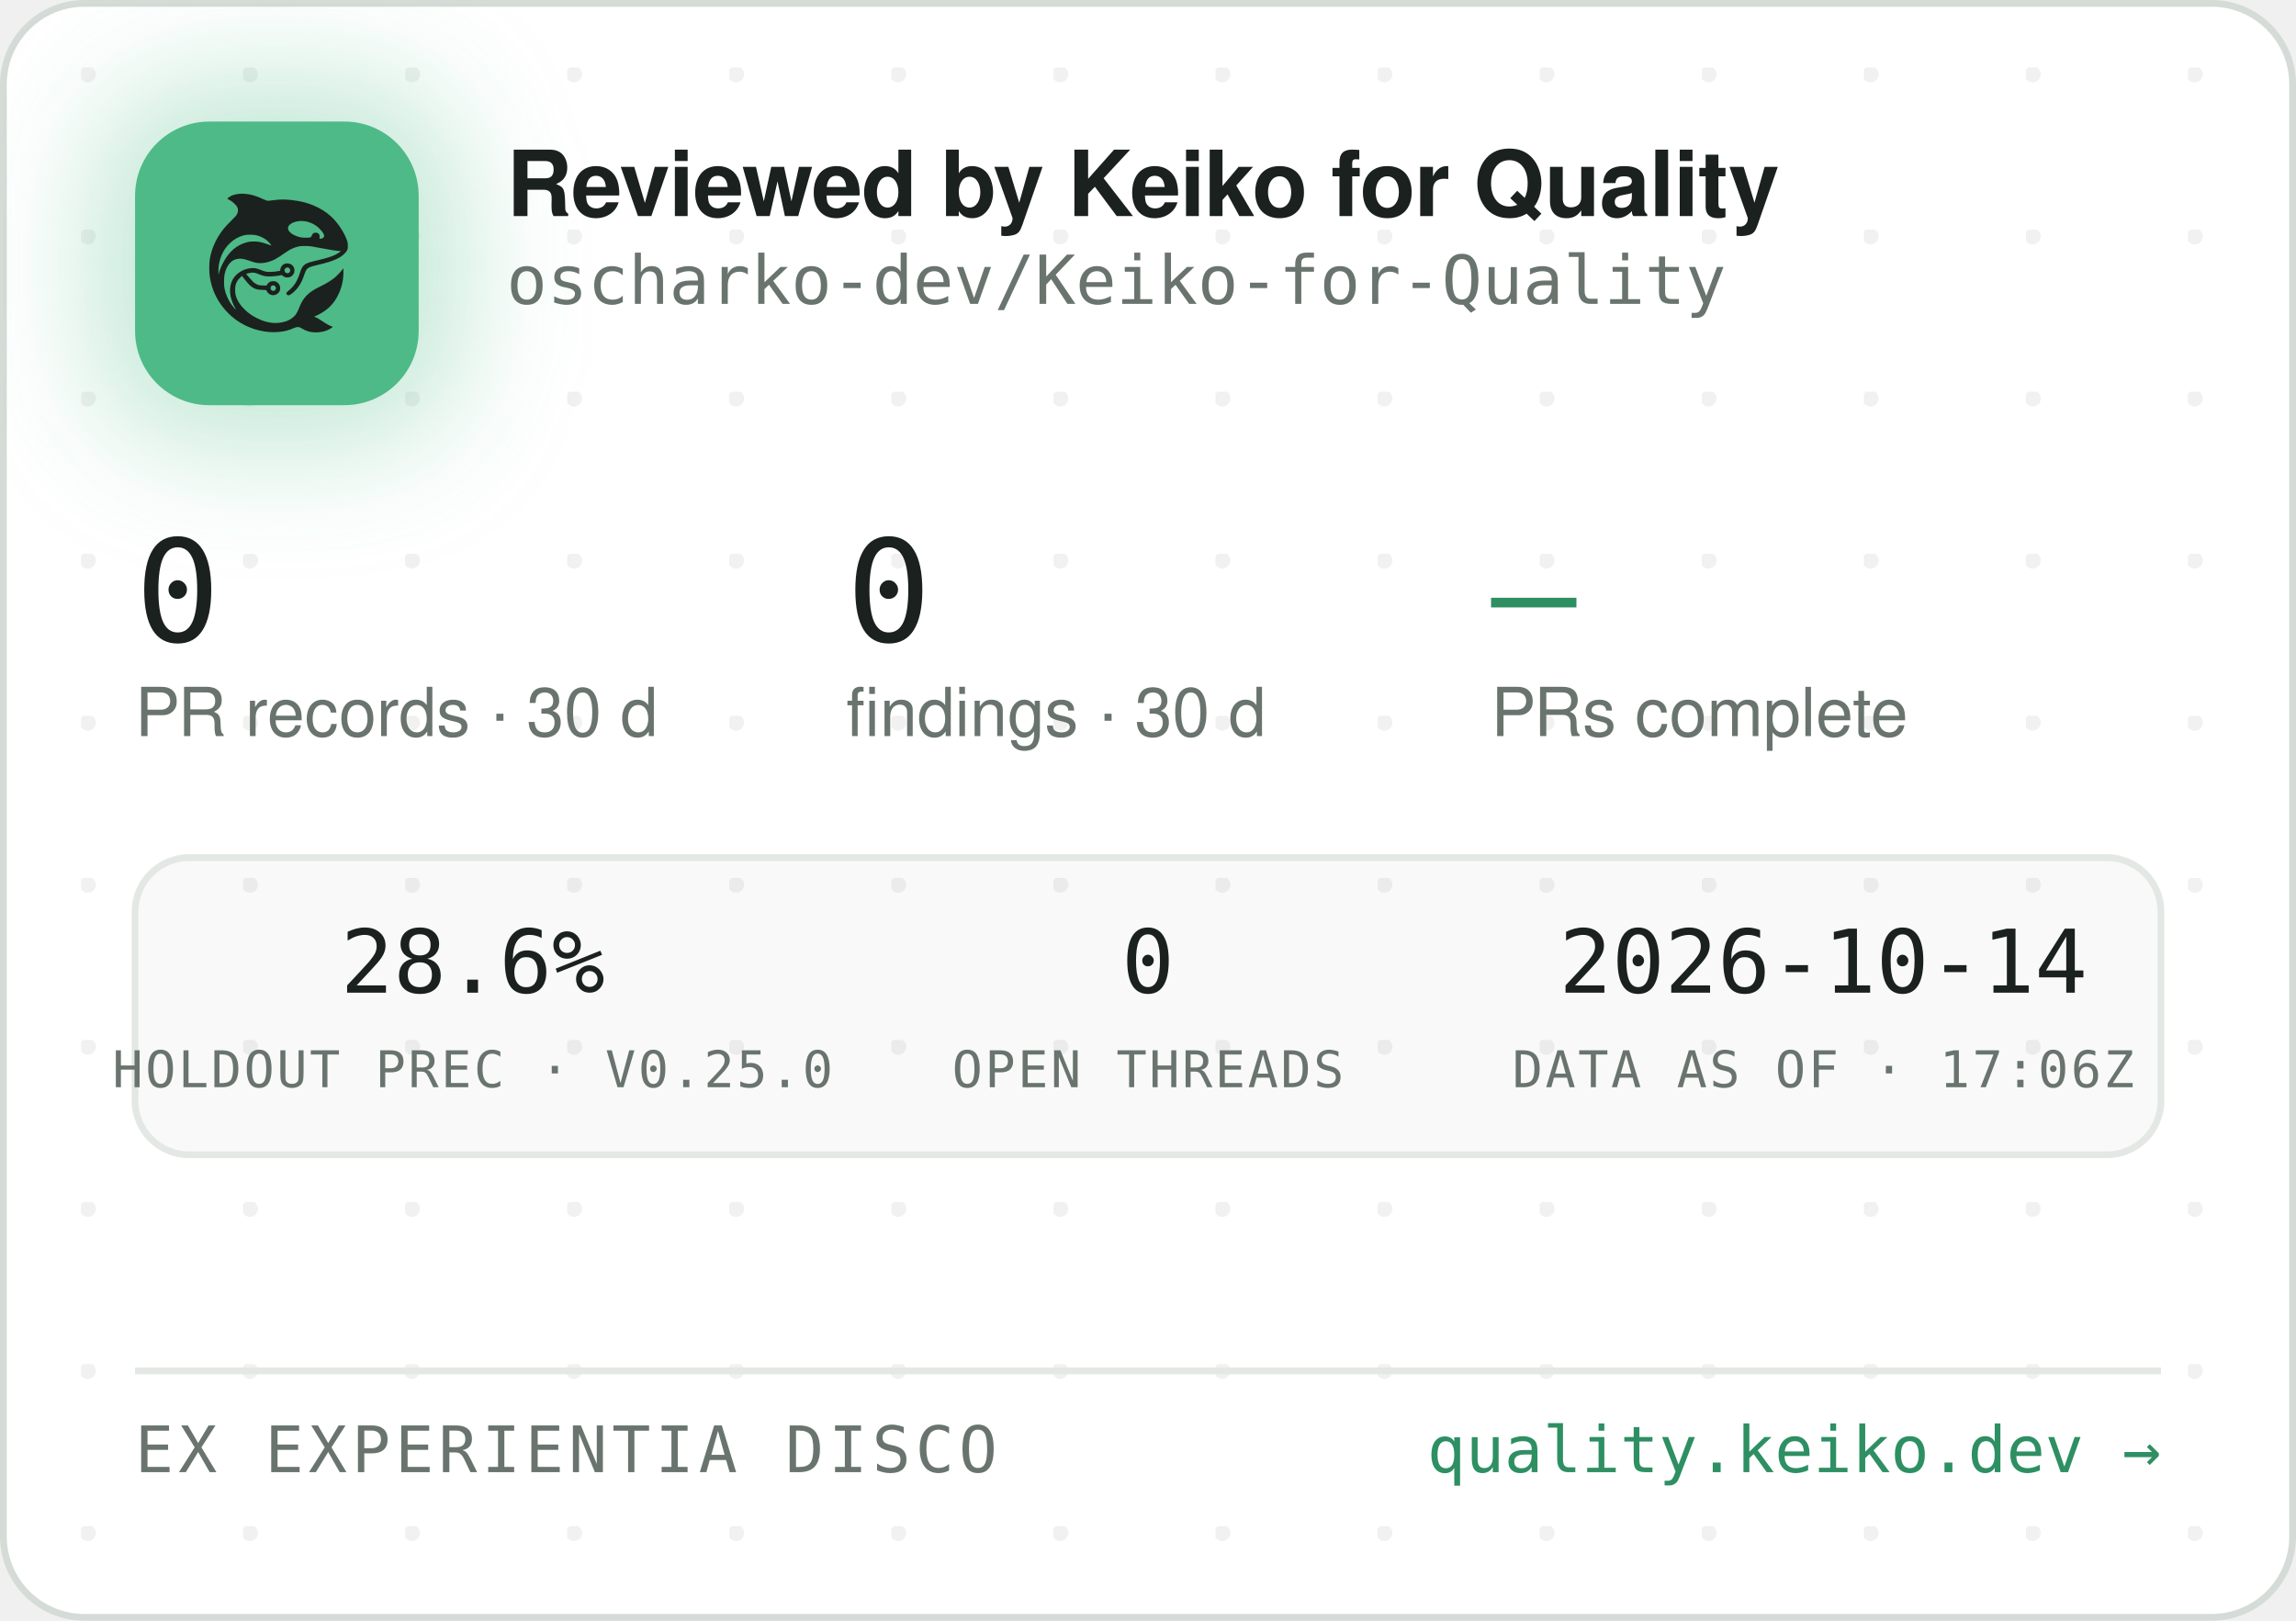
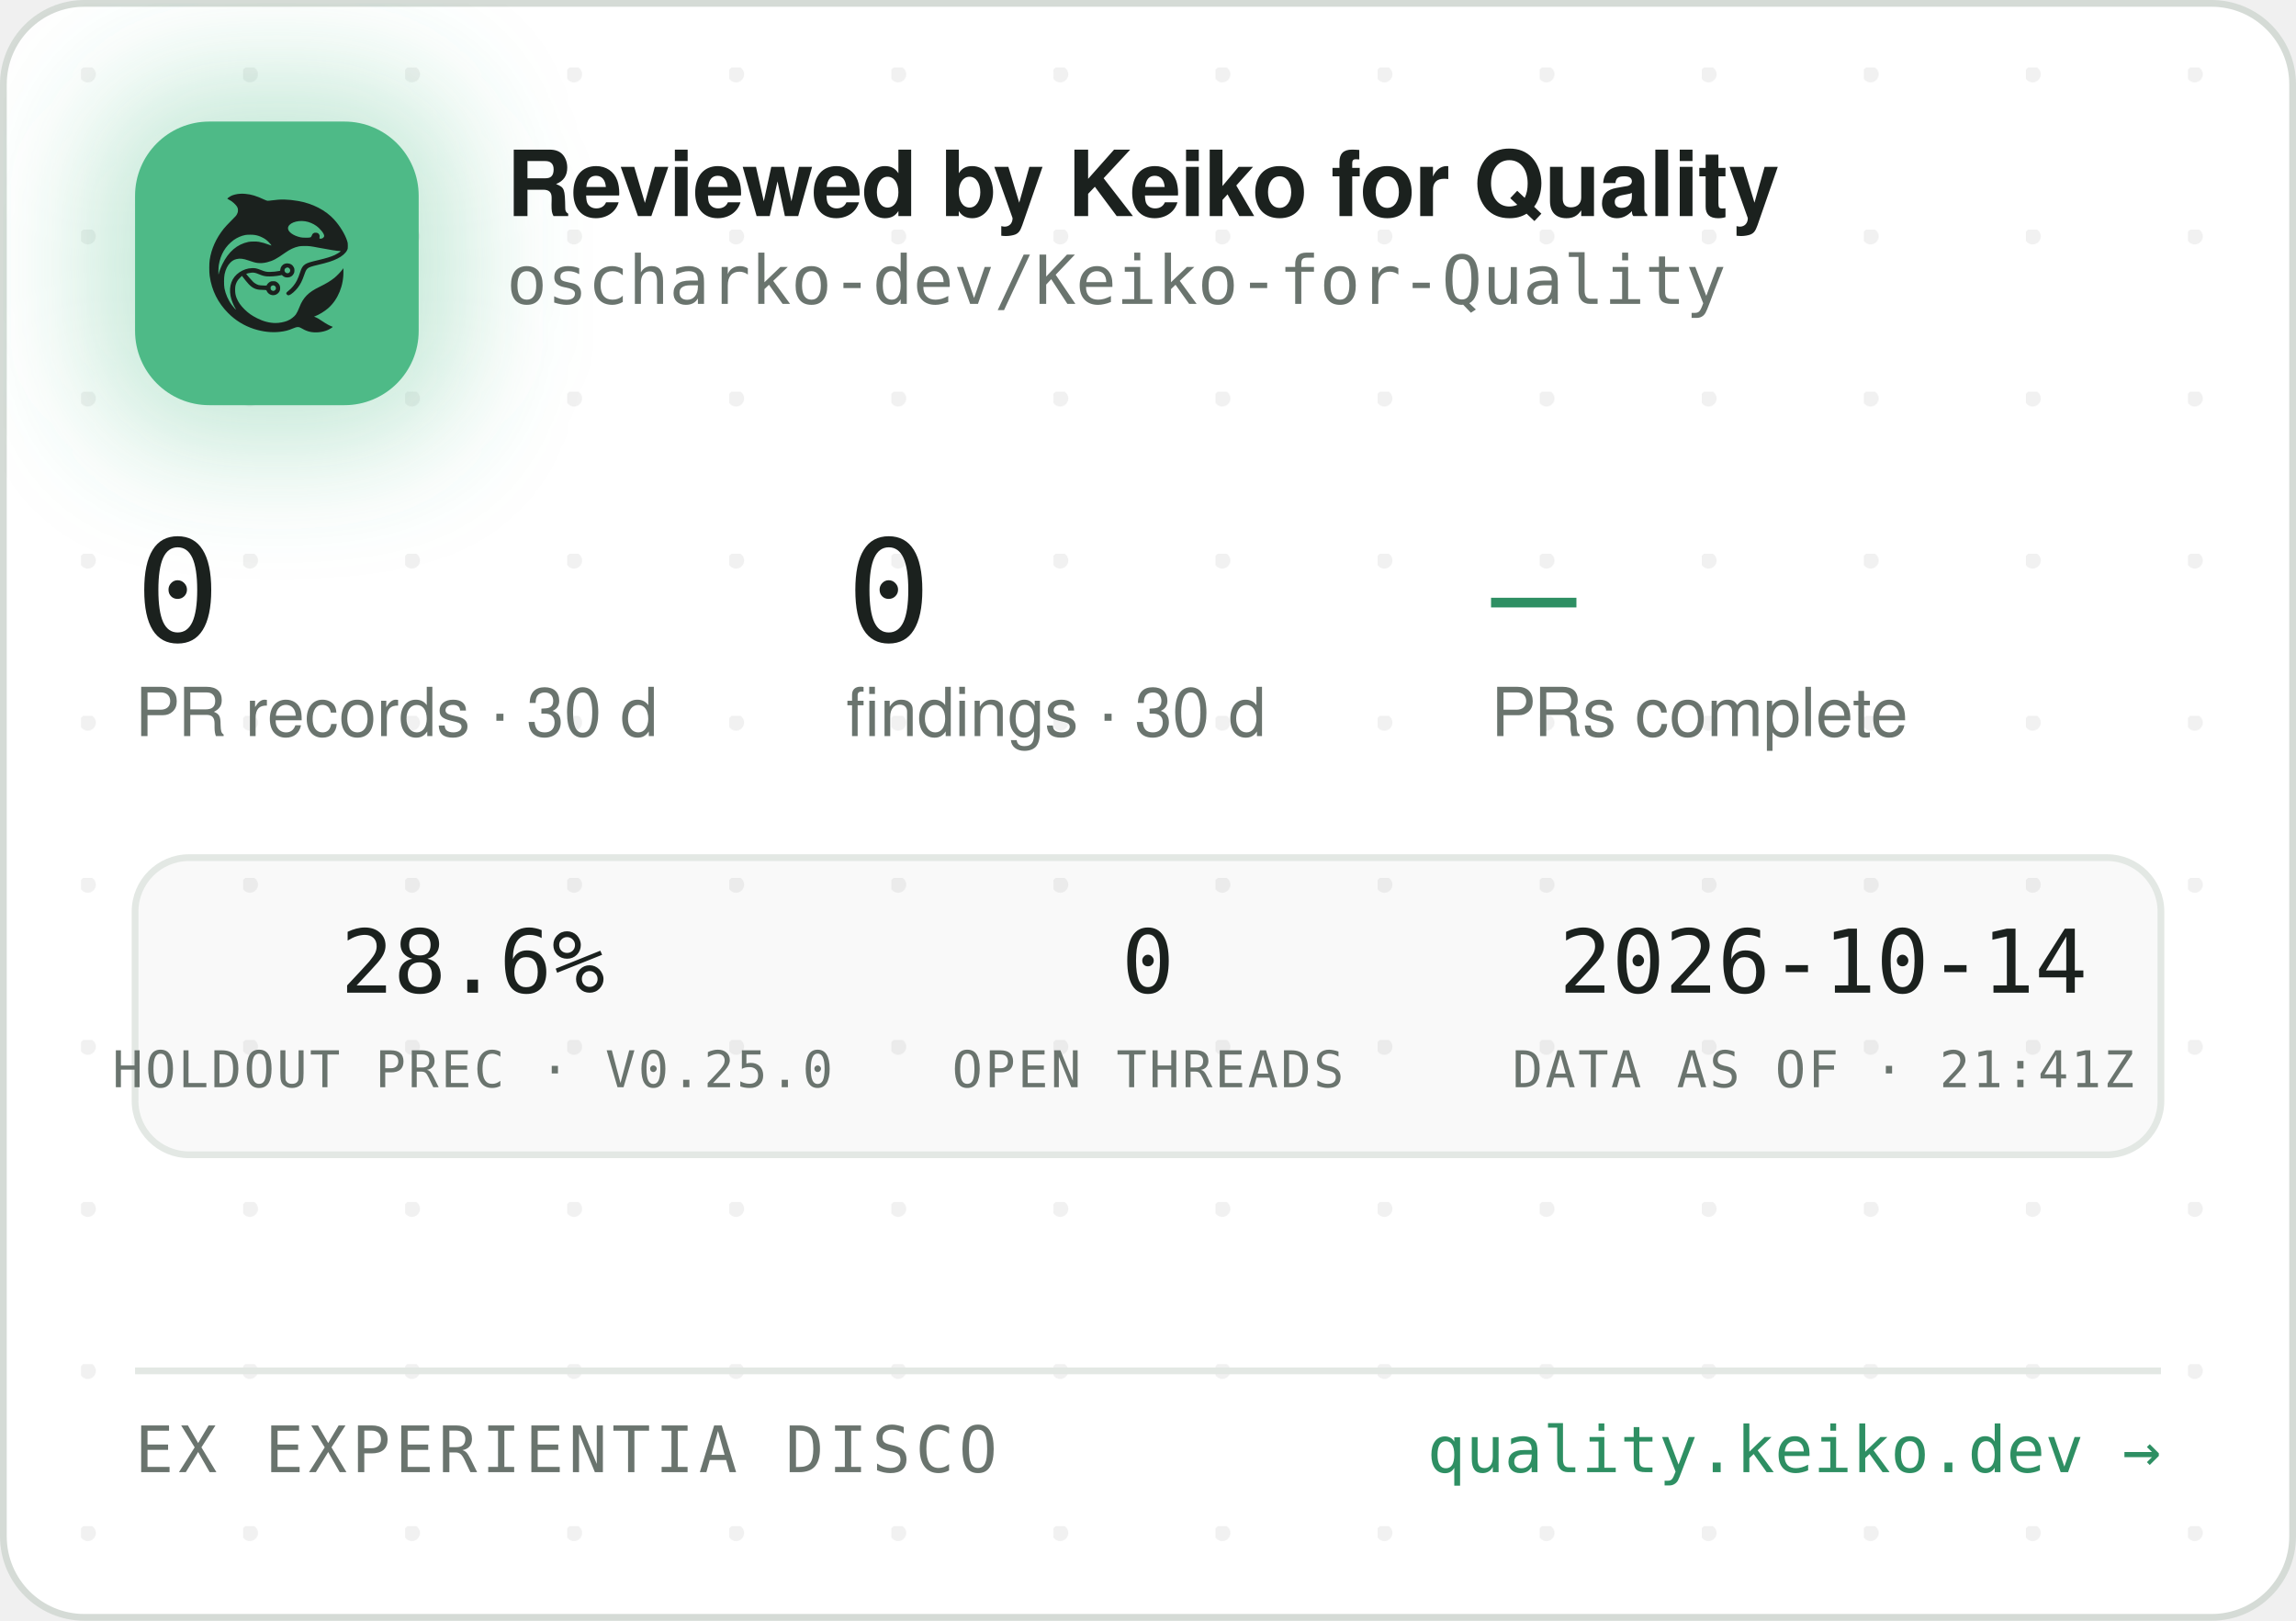
<svg xmlns="http://www.w3.org/2000/svg" width="340" height="240" viewBox="0 0 340 240" role="img" aria-label="Reviewed by Keiko for Quality — oscharko-dev/Keiko-for-Quality">
  <defs>
    <pattern id="dots" width="24" height="24" patternUnits="userSpaceOnUse" x="12" y="10">
      <circle cx="1" cy="1" r="1.2" fill="rgba(27,33,30,0.06)" />
    </pattern>
    <filter id="glow" x="-60%" y="-60%" width="220%" height="220%">
      <feGaussianBlur stdDeviation="9" />
    </filter>
    <clipPath id="card">
      <rect x="0.5" y="0.5" width="339" height="239" rx="12" />
    </clipPath>
  </defs>
  <rect x="0.5" y="0.5" width="339" height="239" rx="12" fill="#FFFFFF" stroke="#D5DBD6" />
  <rect x="0.5" y="0.5" width="339" height="239" rx="12" fill="url(#dots)" />
  <g clip-path="url(#card)">
    <rect x="14" y="12" width="54" height="54" rx="16" fill="rgba(78,186,135,0.35)" filter="url(#glow)" />
    <rect x="20" y="18" width="42" height="42" rx="11" fill="#4EBA87" />
    <g transform="translate(24,22) scale(0.03320312)">
      <g transform="translate(1024 0) scale(-1 1)">
        <g transform="translate(1024, 1024) scale(-0.1, -0.1)" fill="#1B211E" stroke="none">
          <path d="M3465 8223 c-144 -8 -314 -52 -408 -105 -69 -39 -146 -99 -146 -113 0 -5 30 -24 68 -42 146 -70 323 -229 377 -340 25 -49 29 -70 29 -138 -1 -72 -5 -88 -39 -160 -36 -75 -54 -95 -265 -305 -134 -132 -270 -279 -331 -355 -339 -425 -552 -896 -626 -1390 -25 -165 -25 -549 0 -720 92 -645 368 -1196 826 -1655 322 -324 710 -562 1145 -704 389 -126 793 -172 1155 -130 235 27 377 63 579 149 205 87 268 86 423 -7 102 -62 231 -115 335 -138 247 -56 562 -26 794 74 92 40 244 136 232 146 -4 3 -26 12 -48 19 -86 28 -246 116 -385 211 -162 112 -284 182 -357 207 l-48 17 40 15 c185 70 436 223 595 363 438 386 695 1014 678 1663 l-3 120 -50 -70 c-64 -90 -248 -280 -350 -362 -171 -136 -366 -255 -645 -391 -288 -140 -442 -243 -590 -391 -136 -137 -247 -316 -325 -526 -47 -127 -114 -262 -160 -326 -79 -107 -237 -224 -384 -283 -136 -55 -355 -96 -514 -96 -274 0 -548 71 -832 215 -242 123 -375 216 -553 389 -175 171 -287 332 -361 517 -44 114 -63 216 -63 359 0 152 17 233 74 350 35 70 59 102 136 179 l95 94 21 -29 c55 -75 219 -277 277 -338 171 -183 337 -256 582 -256 56 0 126 -3 155 -7 53 -6 54 -7 76 -57 30 -66 97 -128 172 -156 151 -57 318 11 395 160 33 62 34 193 3 261 -30 64 -88 125 -148 157 -44 23 -63 27 -141 27 -78 0 -97 -4 -140 -27 -58 -30 -131 -105 -141 -142 -6 -25 -8 -26 -93 -26 -47 0 -131 5 -186 10 -87 8 -111 15 -182 51 -45 22 -109 66 -143 96 -59 53 -326 361 -319 367 14 11 179 47 241 52 102 9 177 -7 318 -66 158 -66 243 -89 357 -99 157 -12 413 5 582 40 l93 19 44 -39 c59 -52 135 -75 228 -69 117 8 212 72 262 176 23 47 28 71 28 138 0 70 -4 89 -29 138 -55 110 -145 167 -270 174 -65 3 -91 0 -137 -18 -107 -40 -183 -140 -195 -257 l-6 -52 -51 -11 c-104 -23 -285 -41 -411 -42 -149 -1 -211 12 -402 88 -186 74 -256 88 -403 81 -193 -8 -377 -70 -546 -182 -342 -228 -485 -611 -399 -1064 30 -157 119 -388 209 -541 20 -35 35 -64 33 -66 -8 -8 -111 108 -190 214 -154 206 -278 489 -324 737 -28 154 -25 492 6 635 46 216 133 391 256 514 82 82 161 128 271 156 152 39 300 23 529 -57 217 -76 308 -101 410 -114 137 -17 284 -7 426 30 272 70 414 145 809 425 217 153 399 238 610 283 64 14 129 18 265 18 197 0 269 -9 615 -76 461 -89 843 -149 952 -149 41 0 41 0 23 -20 -28 -31 -169 -119 -254 -158 -167 -77 -388 -145 -716 -222 -399 -93 -508 -128 -608 -194 -102 -68 -160 -160 -217 -346 -35 -115 -102 -286 -149 -378 -85 -168 -227 -341 -377 -458 -105 -82 -115 -107 -69 -162 29 -34 65 -44 109 -29 86 29 261 181 371 322 126 162 201 309 295 581 61 176 90 232 145 283 62 57 163 93 470 165 439 104 640 169 863 278 206 100 368 240 434 375 32 67 33 71 33 198 -1 120 -3 138 -34 229 -98 294 -319 655 -573 936 -381 421 -968 723 -1618 834 -448 76 -767 83 -1169 25 -80 -12 -165 -19 -190 -17 -26 3 -90 26 -146 53 -343 162 -576 233 -842 255 -114 9 -141 10 -248 3z m2926 -1227 c164 -27 346 -102 485 -202 181 -129 354 -348 354 -448 0 -64 -75 -126 -154 -126 -60 0 -63 4 -52 70 8 50 7 65 -9 100 -29 64 -74 93 -151 98 -54 4 -70 1 -107 -21 -42 -25 -61 -52 -91 -129 -25 -64 -55 -73 -246 -73 -121 0 -187 5 -248 18 -318 70 -556 242 -556 402 0 218 388 374 775 311z m-2249 -611 c119 -21 208 -50 321 -106 114 -56 177 -100 266 -184 67 -63 157 -173 148 -181 -2 -3 -61 18 -130 45 -131 52 -298 100 -427 122 -113 20 -367 17 -470 -4 -502 -106 -885 -433 -1160 -992 -70 -142 -160 -379 -160 -424 0 -9 -5 -23 -11 -31 -13 -19 -5 316 10 410 80 482 295 846 661 1117 145 107 350 197 522 228 100 18 326 18 430 0z m1485 -1456 c95 -36 119 -159 42 -223 -78 -66 -209 -1 -209 104 0 60 33 100 99 121 36 10 36 10 68 -2z m-591 -822 c29 -26 37 -42 40 -77 6 -54 -9 -86 -55 -117 -41 -28 -70 -29 -119 -4 -44 22 -62 55 -62 112 0 51 13 75 53 99 50 31 101 26 143 -13z" />
        </g>
      </g>
    </g>
    <text x="75" y="32" font-family="-apple-system,'Segoe UI',Helvetica,Arial,sans-serif" font-size="13.5" font-weight="650" letter-spacing="-0.14" fill="#1B211E">Reviewed by Keiko for Quality</text>
    <text x="75" y="45" font-family="'JetBrains Mono',SFMono-Regular,Consolas,Menlo,monospace" font-size="10" fill="#6A746E">oscharko-dev/Keiko-for-Quality</text>
    <text x="20" y="95" font-family="'JetBrains Mono',SFMono-Regular,Consolas,Menlo,monospace" font-size="21" fill="#1B211E">0</text>
    <text x="20" y="109" font-family="-apple-system,'Segoe UI',Helvetica,Arial,sans-serif" font-size="10" fill="#6A746E">PR records · 30 d</text>
    <text x="125.3" y="95" font-family="'JetBrains Mono',SFMono-Regular,Consolas,Menlo,monospace" font-size="21" fill="#1B211E">0</text>
    <text x="125.3" y="109" font-family="-apple-system,'Segoe UI',Helvetica,Arial,sans-serif" font-size="10" fill="#6A746E">findings · 30 d</text>
    <text x="220.8" y="95" font-family="'JetBrains Mono',SFMono-Regular,Consolas,Menlo,monospace" font-size="21" fill="#2E8F63">—</text>
    <text x="220.8" y="109" font-family="-apple-system,'Segoe UI',Helvetica,Arial,sans-serif" font-size="10" fill="#6A746E">PRs complete</text>
    <rect x="20" y="127" width="300" height="44" rx="8" fill="rgba(27,33,30,0.025)" stroke="#E3E8E4" />
    <text x="70" y="147" text-anchor="middle" font-family="'JetBrains Mono',SFMono-Regular,Consolas,Menlo,monospace" font-size="13" fill="#1B211E">28.6%</text>
    <text x="70" y="161" text-anchor="middle" font-family="'JetBrains Mono',SFMono-Regular,Consolas,Menlo,monospace" font-size="7.5" letter-spacing="0.35" fill="#6A746E">HOLDOUT PREC · V0.25.0</text>
    <text x="170" y="147" text-anchor="middle" font-family="'JetBrains Mono',SFMono-Regular,Consolas,Menlo,monospace" font-size="13" fill="#1B211E">0</text>
    <text x="170" y="161" text-anchor="middle" font-family="'JetBrains Mono',SFMono-Regular,Consolas,Menlo,monospace" font-size="7.5" letter-spacing="0.35" fill="#6A746E">OPEN THREADS</text>
    <text x="270" y="147" text-anchor="middle" font-family="'JetBrains Mono',SFMono-Regular,Consolas,Menlo,monospace" font-size="13" fill="#1B211E">2026-10-14</text>
-     <text x="270" y="161" text-anchor="middle" font-family="'JetBrains Mono',SFMono-Regular,Consolas,Menlo,monospace" font-size="7.5" letter-spacing="0.35" fill="#6A746E">DATA AS OF · 17:06Z</text>
+     <text x="270" y="161" text-anchor="middle" font-family="'JetBrains Mono',SFMono-Regular,Consolas,Menlo,monospace" font-size="7.5" letter-spacing="0.35" fill="#6A746E">DATA AS OF · 21:41Z</text>
    <line x1="20" y1="203" x2="320" y2="203" stroke="#E3E8E4" />
    <text x="20" y="218" font-family="'JetBrains Mono',SFMono-Regular,Consolas,Menlo,monospace" font-size="9.5" letter-spacing="0.7" fill="#6A746E">EX EXPERIENTIA DISCO</text>
    <text x="320" y="218" text-anchor="end" font-family="'JetBrains Mono',SFMono-Regular,Consolas,Menlo,monospace" font-size="9.5" fill="#2E8F63">quality.keiko.dev →</text>
  </g>
</svg>
